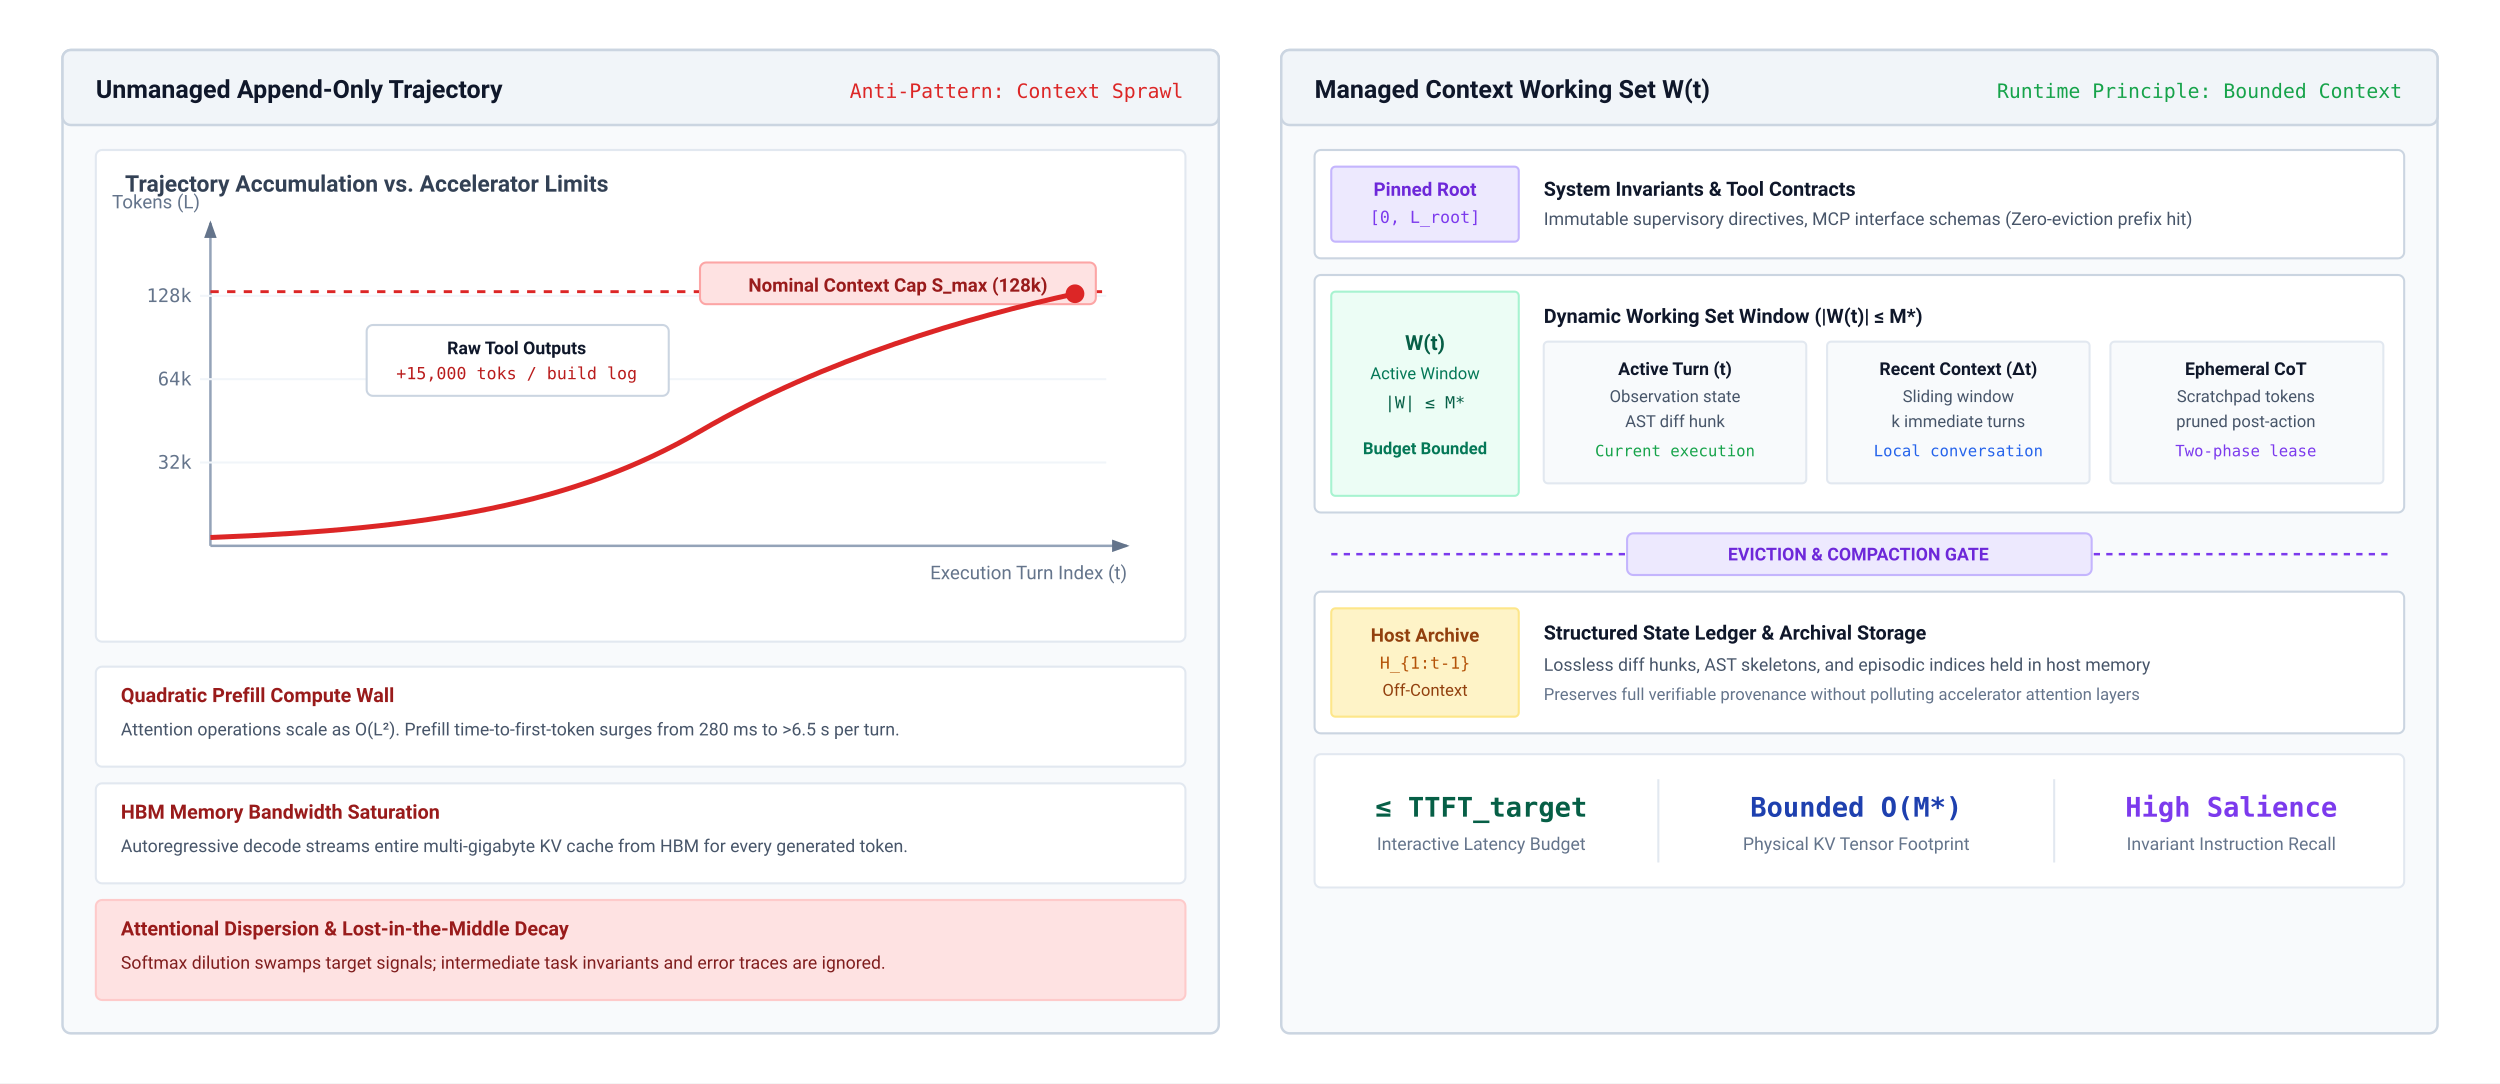
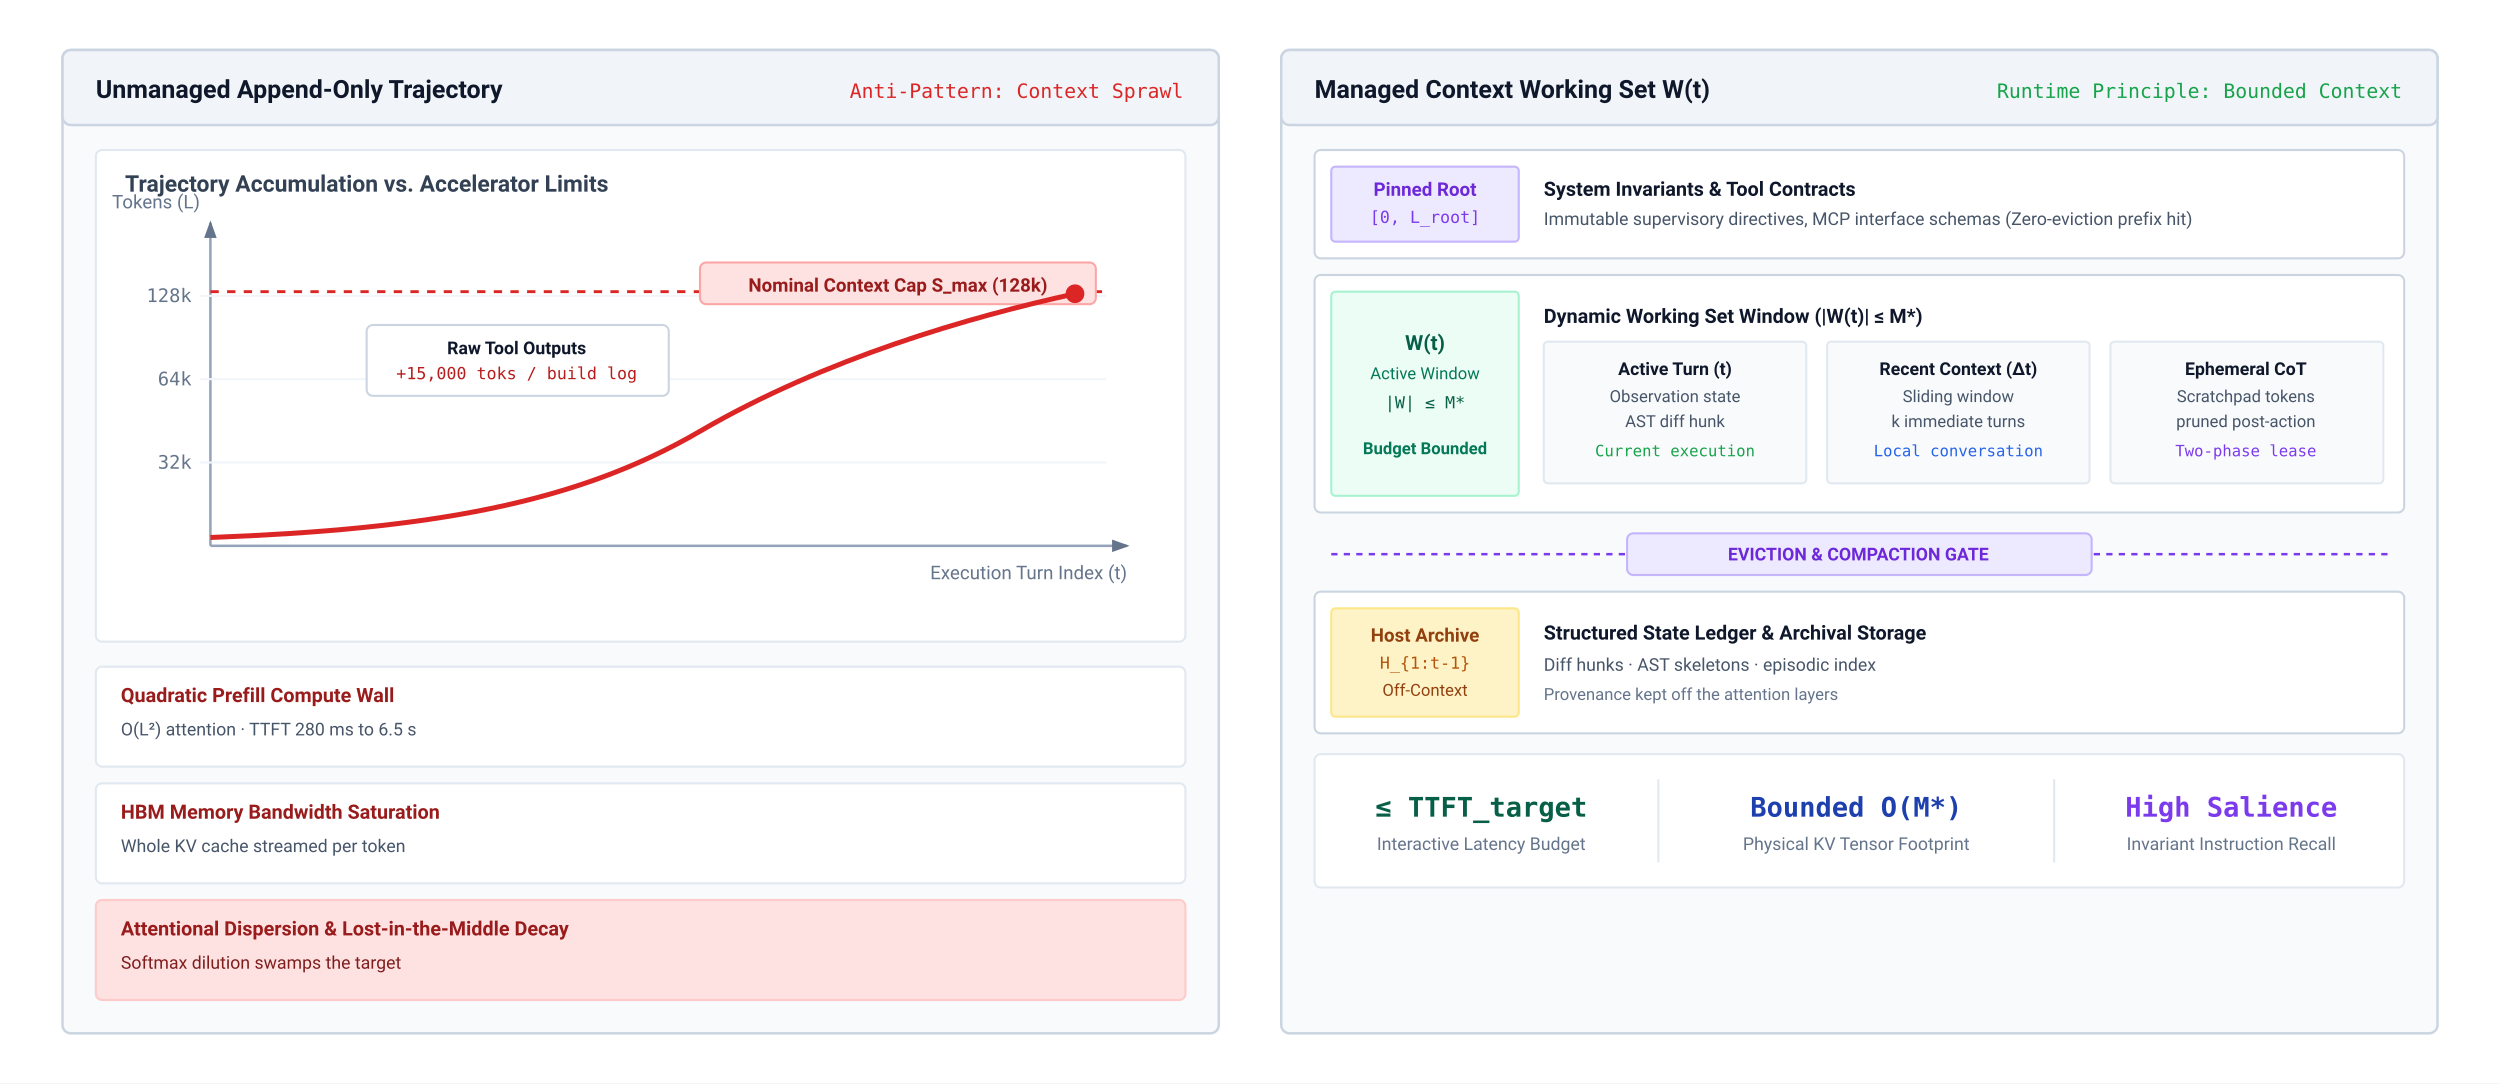
<svg xmlns="http://www.w3.org/2000/svg" viewBox="0 0 1200 520" width="100%" height="100%" font-family="system-ui, -apple-system, 'Segoe UI', Roboto, Helvetica, Arial, sans-serif">
  <defs>
    <marker id="arr-gray" markerWidth="7" markerHeight="5" refX="6" refY="2.5" orient="auto">
      <path d="M0,0 L7,2.5 L0,5 Z" fill="#64748b" />
    </marker>
    <marker id="arr-blue" markerWidth="7" markerHeight="5" refX="6" refY="2.5" orient="auto">
      <path d="M0,0 L7,2.5 L0,5 Z" fill="#2563eb" />
    </marker>
    <marker id="arr-amber" markerWidth="7" markerHeight="5" refX="6" refY="2.5" orient="auto">
      <path d="M0,0 L7,2.5 L0,5 Z" fill="#d97706" />
    </marker>
    <marker id="arr-purple" markerWidth="7" markerHeight="5" refX="6" refY="2.5" orient="auto">
      <path d="M0,0 L7,2.5 L0,5 Z" fill="#7c3aed" />
    </marker>
  </defs>
  <rect width="1200" height="520" fill="#ffffff" />
  <g transform="translate(30, 24)">
    <rect x="0" y="0" width="555" height="472" rx="4" fill="#f8fafc" stroke="#cbd5e1" stroke-width="1.2" />
    <rect x="0" y="0" width="555" height="36" rx="4" fill="#f1f5f9" stroke="#cbd5e1" stroke-width="1.2" />
    <text x="16" y="23" font-size="12" font-weight="700" fill="#0f172a">Unmanaged Append-Only Trajectory</text>
    <text x="538" y="23" text-anchor="end" font-size="9.5" font-family="ui-monospace, monospace" fill="#dc2626">Anti-Pattern: Context Sprawl</text>
    <g transform="translate(16, 48)">
      <rect x="0" y="0" width="523" height="236" rx="3" fill="#ffffff" stroke="#e2e8f0" stroke-width="1" />
      <text x="14" y="20" font-size="11" font-weight="700" fill="#334155">Trajectory Accumulation vs. Accelerator Limits</text>
      <line x1="55" y1="190" x2="495" y2="190" stroke="#94a3b8" stroke-width="1.2" marker-end="url(#arr-gray)" />
      <line x1="55" y1="190" x2="55" y2="35" stroke="#94a3b8" stroke-width="1.2" marker-end="url(#arr-gray)" />
      <text x="495" y="206" font-size="9" fill="#64748b" text-anchor="end">Execution Turn Index (t)</text>
      <text x="50" y="28" font-size="9" fill="#64748b" text-anchor="end">Tokens (L)</text>
      <line x1="50" y1="150" x2="485" y2="150" stroke="#f1f5f9" stroke-width="1" />
      <line x1="50" y1="110" x2="485" y2="110" stroke="#f1f5f9" stroke-width="1" />
      <line x1="50" y1="70" x2="485" y2="70" stroke="#f1f5f9" stroke-width="1" />
      <text x="46" y="153" font-size="9" font-family="ui-monospace, monospace" fill="#64748b" text-anchor="end">32k</text>
      <text x="46" y="113" font-size="9" font-family="ui-monospace, monospace" fill="#64748b" text-anchor="end">64k</text>
      <text x="46" y="73" font-size="9" font-family="ui-monospace, monospace" fill="#64748b" text-anchor="end">128k</text>
      <line x1="55" y1="68" x2="485" y2="68" stroke="#dc2626" stroke-dasharray="4,4" stroke-width="1.4" />
      <rect x="290" y="54" width="190" height="20" rx="3" fill="#fee2e2" stroke="#fca5a5" stroke-width="1" />
      <text x="385" y="68" font-size="9" font-weight="700" fill="#991b1b" text-anchor="middle">Nominal Context Cap S_max (128k)</text>
      <path d="M 55 186 C 160 182, 230 170, 290 135 C 350 100, 420 80, 470 69" fill="none" stroke="#dc2626" stroke-width="2.4" />
      <circle cx="470" cy="69" r="4.5" fill="#dc2626" />
      <g transform="translate(130, 84)">
        <rect x="0" y="0" width="145" height="34" rx="3" fill="#ffffff" stroke="#cbd5e1" stroke-width="1" />
        <text x="72" y="14" font-size="8.5" font-weight="700" fill="#0f172a" text-anchor="middle">Raw Tool Outputs</text>
        <text x="72" y="26" font-size="8" font-family="ui-monospace, monospace" fill="#b91c1c" text-anchor="middle">+15,000 toks / build log</text>
      </g>
    </g>
    <g transform="translate(16, 296)">
      <g transform="translate(0, 0)">
        <rect x="0" y="0" width="523" height="48" rx="3" fill="#ffffff" stroke="#e2e8f0" stroke-width="1" />
        <text x="12" y="17" font-size="9.5" font-weight="700" fill="#991b1b">Quadratic Prefill Compute Wall</text>
-         <text x="12" y="33" font-size="8.5" fill="#475569">Attention operations scale as O(L²). Prefill time-to-first-token surges from 280 ms to &gt;6.5 s per turn.</text>
+         <text x="12" y="33" font-size="8.5" fill="#475569">O(L²) attention · TTFT 280 ms to 6.5 s</text>
      </g>
      <g transform="translate(0, 56)">
        <rect x="0" y="0" width="523" height="48" rx="3" fill="#ffffff" stroke="#e2e8f0" stroke-width="1" />
        <text x="12" y="17" font-size="9.5" font-weight="700" fill="#991b1b">HBM Memory Bandwidth Saturation</text>
-         <text x="12" y="33" font-size="8.5" fill="#475569">Autoregressive decode streams entire multi-gigabyte KV cache from HBM for every generated token.</text>
+         <text x="12" y="33" font-size="8.5" fill="#475569">Whole KV cache streamed per token</text>
      </g>
      <g transform="translate(0, 112)">
        <rect x="0" y="0" width="523" height="48" rx="3" fill="#fee2e2" stroke="#fecaca" stroke-width="1" />
        <text x="12" y="17" font-size="9.5" font-weight="700" fill="#991b1b">Attentional Dispersion &amp; Lost-in-the-Middle Decay</text>
-         <text x="12" y="33" font-size="8.5" fill="#7f1d1d">Softmax dilution swamps target signals; intermediate task invariants and error traces are ignored.</text>
+         <text x="12" y="33" font-size="8.5" fill="#7f1d1d">Softmax dilution swamps the target</text>
      </g>
    </g>
  </g>
  <g transform="translate(615, 24)">
    <rect x="0" y="0" width="555" height="472" rx="4" fill="#f8fafc" stroke="#cbd5e1" stroke-width="1.2" />
    <rect x="0" y="0" width="555" height="36" rx="4" fill="#f1f5f9" stroke="#cbd5e1" stroke-width="1.2" />
    <text x="16" y="23" font-size="12" font-weight="700" fill="#0f172a">Managed Context Working Set W(t)</text>
    <text x="538" y="23" text-anchor="end" font-size="9.5" font-family="ui-monospace, monospace" fill="#16a34a">Runtime Principle: Bounded Context</text>
    <g transform="translate(16, 48)">
      <g transform="translate(0, 0)">
        <rect x="0" y="0" width="523" height="52" rx="3" fill="#ffffff" stroke="#cbd5e1" stroke-width="1" />
        <rect x="8" y="8" width="90" height="36" rx="2" fill="#ede9fe" stroke="#c4b5fd" stroke-width="1" />
        <text x="53" y="22" font-size="9" font-weight="700" fill="#6d28d9" text-anchor="middle">Pinned Root</text>
        <text x="53" y="35" font-size="8" font-family="ui-monospace, monospace" fill="#7c3aed" text-anchor="middle">[0, L_root]</text>
        <text x="110" y="22" font-size="9.5" font-weight="700" fill="#0f172a">System Invariants &amp; Tool Contracts</text>
        <text x="110" y="36" font-size="8.5" fill="#475569">Immutable supervisory directives, MCP interface schemas (Zero-eviction prefix hit)</text>
      </g>
      <g transform="translate(0, 60)">
        <rect x="0" y="0" width="523" height="114" rx="3" fill="#ffffff" stroke="#cbd5e1" stroke-width="1" />
        <rect x="8" y="8" width="90" height="98" rx="2" fill="#ecfdf5" stroke="#a7f3d0" stroke-width="1" />
        <text x="53" y="36" font-size="10" font-weight="700" fill="#065f46" text-anchor="middle">W(t)</text>
        <text x="53" y="50" font-size="8" fill="#047857" text-anchor="middle">Active Window</text>
        <text x="53" y="64" font-size="8" font-family="ui-monospace, monospace" fill="#065f46" text-anchor="middle">|W| ≤ M*</text>
        <text x="53" y="86" font-size="8" font-weight="700" fill="#047857" text-anchor="middle">Budget Bounded</text>
        <text x="110" y="23" font-size="9.5" font-weight="700" fill="#0f172a">Dynamic Working Set Window (|W(t)| ≤ M*)</text>
        <g transform="translate(110, 32)">
          <rect x="0" y="0" width="126" height="68" rx="2" fill="#f8fafc" stroke="#e2e8f0" stroke-width="1" />
          <text x="63" y="16" font-size="8.5" font-weight="700" fill="#0f172a" text-anchor="middle">Active Turn (t)</text>
          <text x="63" y="29" font-size="8" fill="#475569" text-anchor="middle">Observation state</text>
          <text x="63" y="41" font-size="8" fill="#475569" text-anchor="middle">AST diff hunk</text>
          <text x="63" y="55" font-size="7.5" font-family="ui-monospace, monospace" fill="#16a34a" text-anchor="middle">Current execution</text>
          <rect x="136" y="0" width="126" height="68" rx="2" fill="#f8fafc" stroke="#e2e8f0" stroke-width="1" />
          <text x="199" y="16" font-size="8.5" font-weight="700" fill="#0f172a" text-anchor="middle">Recent Context (Δt)</text>
          <text x="199" y="29" font-size="8" fill="#475569" text-anchor="middle">Sliding window</text>
          <text x="199" y="41" font-size="8" fill="#475569" text-anchor="middle">k immediate turns</text>
          <text x="199" y="55" font-size="7.5" font-family="ui-monospace, monospace" fill="#2563eb" text-anchor="middle">Local conversation</text>
          <rect x="272" y="0" width="131" height="68" rx="2" fill="#f8fafc" stroke="#e2e8f0" stroke-width="1" />
          <text x="337" y="16" font-size="8.5" font-weight="700" fill="#0f172a" text-anchor="middle">Ephemeral CoT</text>
          <text x="337" y="29" font-size="8" fill="#475569" text-anchor="middle">Scratchpad tokens</text>
          <text x="337" y="41" font-size="8" fill="#475569" text-anchor="middle">pruned post-action</text>
          <text x="337" y="55" font-size="7.5" font-family="ui-monospace, monospace" fill="#7c3aed" text-anchor="middle">Two-phase lease</text>
        </g>
      </g>
      <g transform="translate(0, 182)">
        <line x1="8" y1="12" x2="515" y2="12" stroke="#7c3aed" stroke-dasharray="3,3" stroke-width="1.2" />
        <rect x="150" y="2" width="223" height="20" rx="3" fill="#ede9fe" stroke="#c4b5fd" stroke-width="1" />
        <text x="261" y="15" font-size="8.5" font-weight="700" fill="#6d28d9" text-anchor="middle">EVICTION &amp; COMPACTION GATE</text>
      </g>
      <g transform="translate(0, 212)">
        <rect x="0" y="0" width="523" height="68" rx="3" fill="#ffffff" stroke="#cbd5e1" stroke-width="1" />
        <rect x="8" y="8" width="90" height="52" rx="2" fill="#fef3c7" stroke="#fde68a" stroke-width="1" />
        <text x="53" y="24" font-size="9" font-weight="700" fill="#92400e" text-anchor="middle">Host Archive</text>
        <text x="53" y="37" font-size="8" font-family="ui-monospace, monospace" fill="#b45309" text-anchor="middle">H_{1:t-1}</text>
        <text x="53" y="50" font-size="8" fill="#92400e" text-anchor="middle">Off-Context</text>
        <text x="110" y="23" font-size="9.5" font-weight="700" fill="#0f172a">Structured State Ledger &amp; Archival Storage</text>
-         <text x="110" y="38" font-size="8.5" fill="#475569">Lossless diff hunks, AST skeletons, and episodic indices held in host memory</text>
-         <text x="110" y="52" font-size="8" fill="#64748b">Preserves full verifiable provenance without polluting accelerator attention layers</text>
+         <text x="110" y="38" font-size="8.5" fill="#475569">Diff hunks · AST skeletons · episodic index</text>
+         <text x="110" y="52" font-size="8" fill="#64748b">Provenance kept off the attention layers</text>
      </g>
      <g transform="translate(0, 290)">
        <rect x="0" y="0" width="523" height="64" rx="3" fill="#ffffff" stroke="#e2e8f0" stroke-width="1" />
        <g transform="translate(20, 14)">
          <text x="60" y="16" font-size="13" font-weight="700" font-family="ui-monospace, monospace" fill="#065f46" text-anchor="middle">≤ TTFT_target</text>
          <text x="60" y="32" font-size="8.5" fill="#64748b" text-anchor="middle">Interactive Latency Budget</text>
        </g>
        <line x1="165" y1="12" x2="165" y2="52" stroke="#e2e8f0" stroke-width="1" />
        <g transform="translate(180, 14)">
          <text x="80" y="16" font-size="13" font-weight="700" font-family="ui-monospace, monospace" fill="#1e40af" text-anchor="middle">Bounded O(M*)</text>
          <text x="80" y="32" font-size="8.5" fill="#64748b" text-anchor="middle">Physical KV Tensor Footprint</text>
        </g>
        <line x1="355" y1="12" x2="355" y2="52" stroke="#e2e8f0" stroke-width="1" />
        <g transform="translate(370, 14)">
          <text x="70" y="16" font-size="13" font-weight="700" font-family="ui-monospace, monospace" fill="#7c3aed" text-anchor="middle">High Salience</text>
          <text x="70" y="32" font-size="8.5" fill="#64748b" text-anchor="middle">Invariant Instruction Recall</text>
        </g>
      </g>
    </g>
  </g>
</svg>
